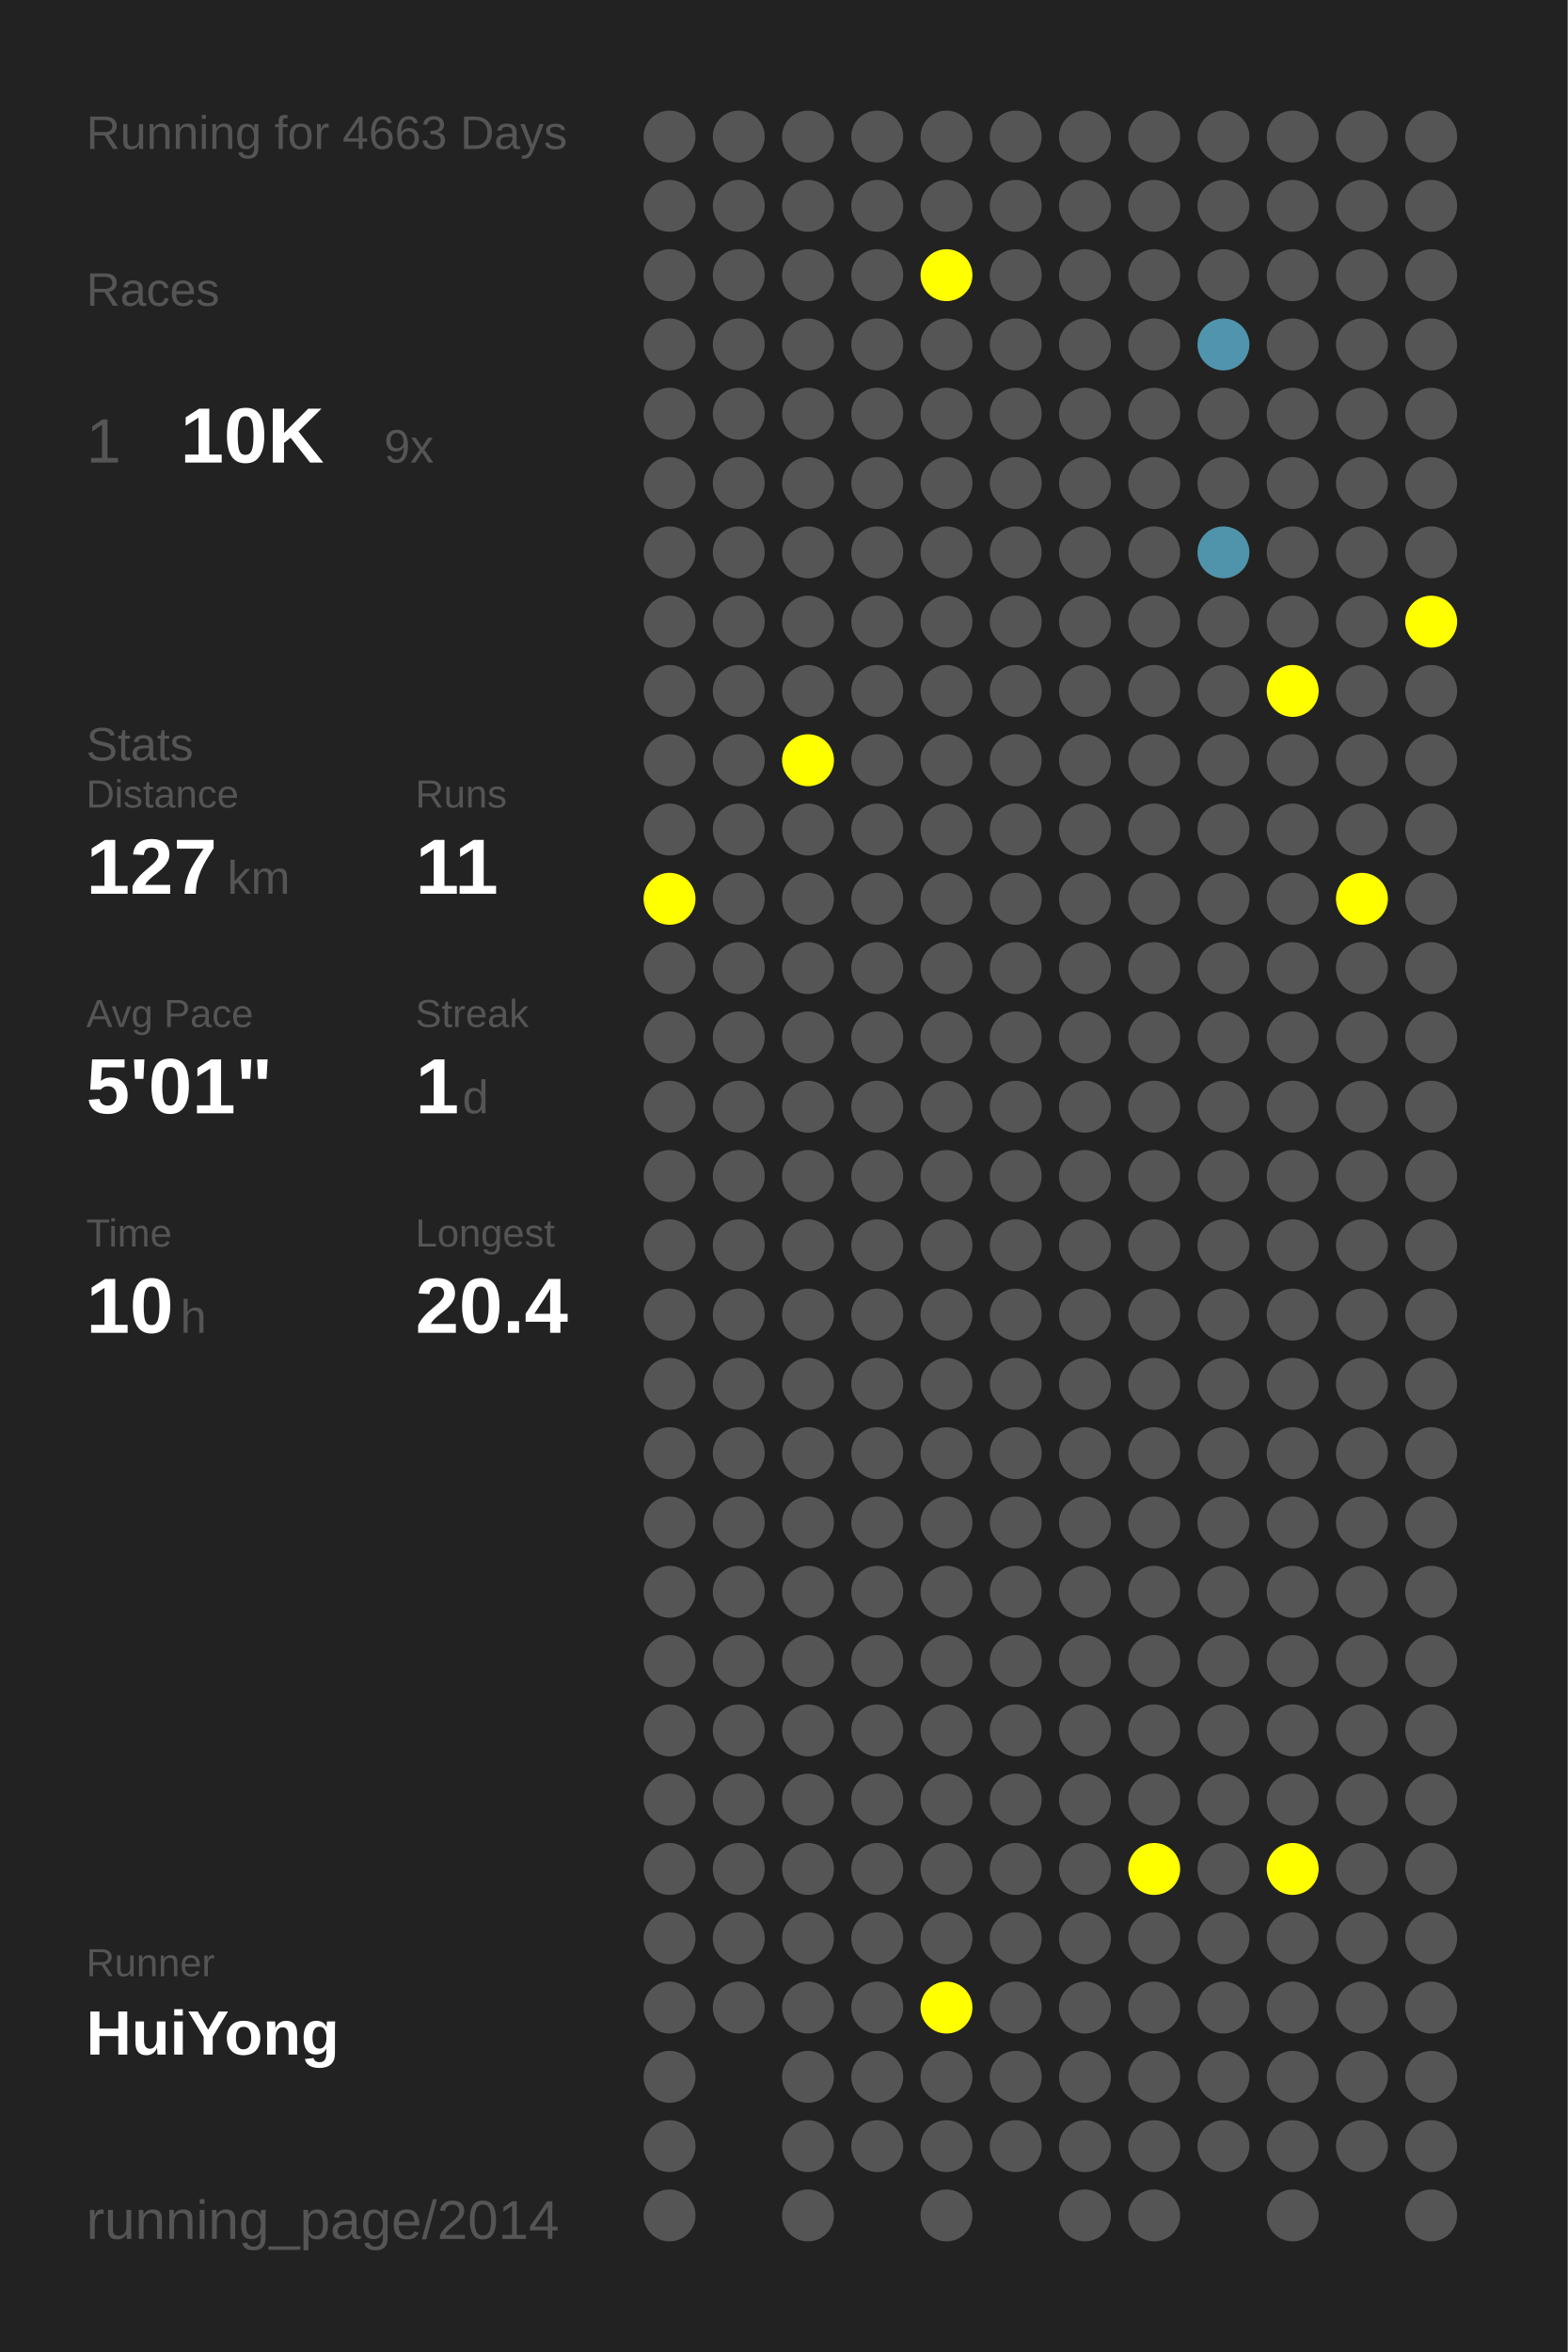
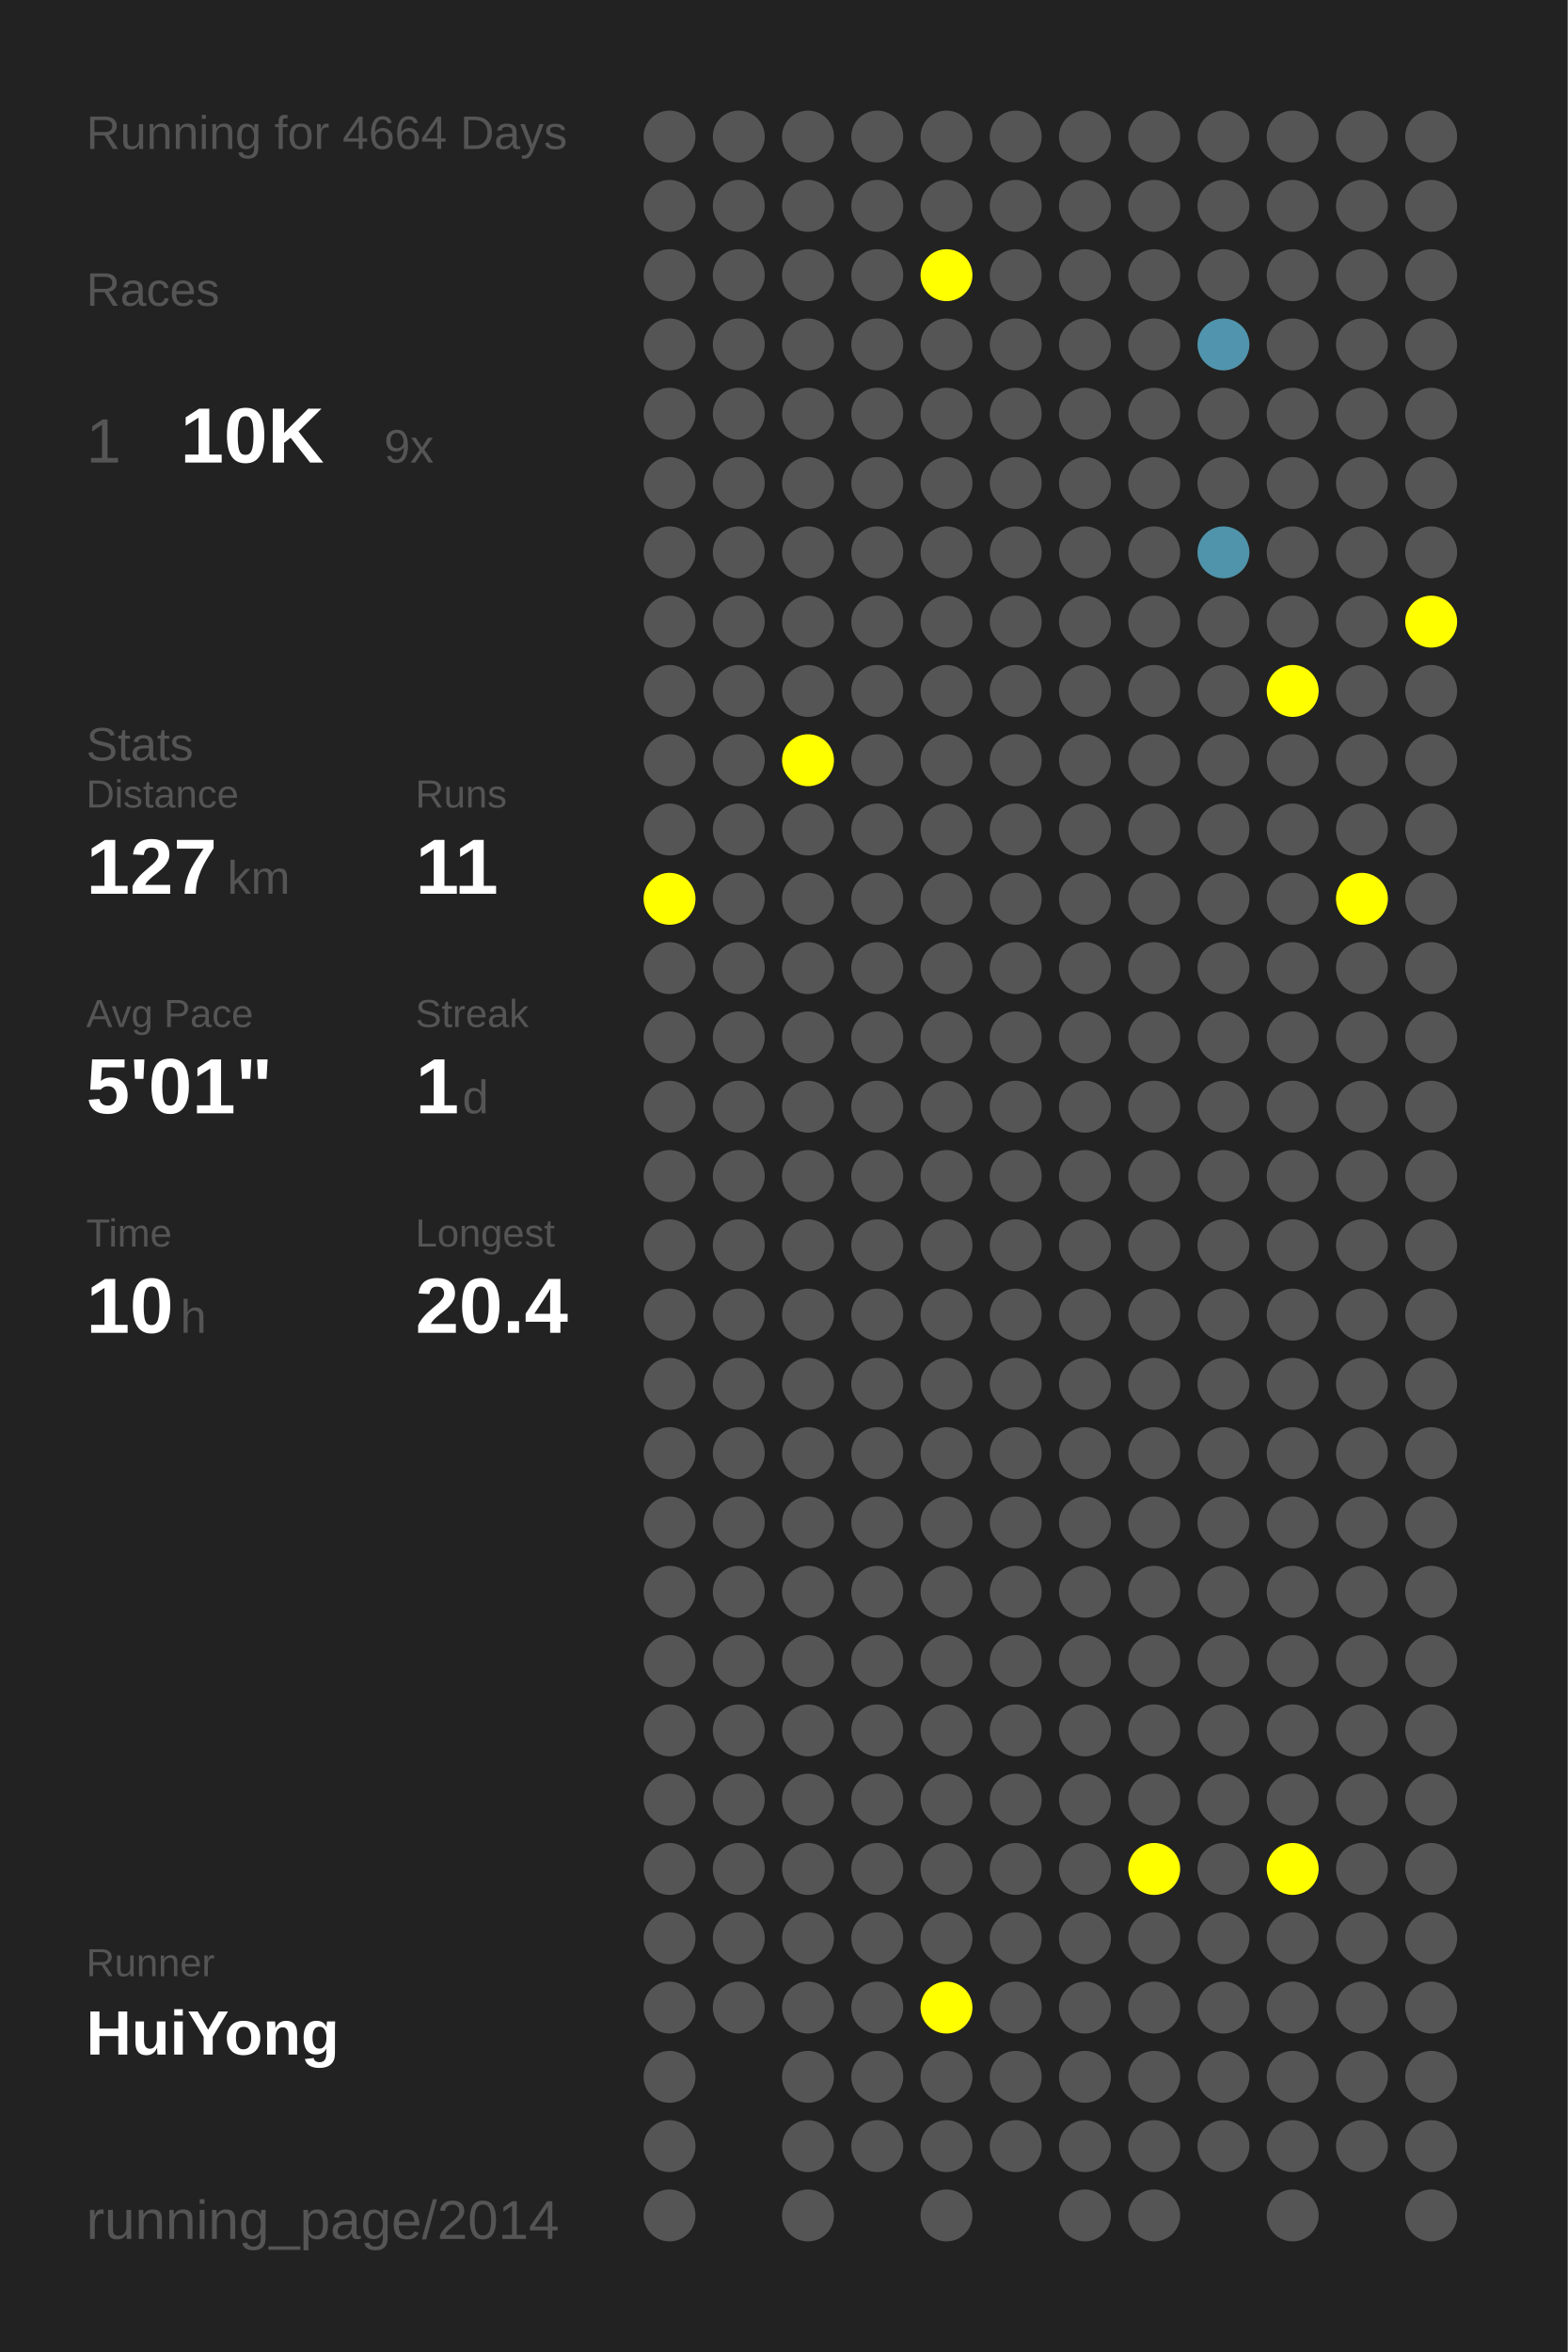
<svg xmlns="http://www.w3.org/2000/svg" baseProfile="full" height="300mm" version="1.1" viewBox="0,0,200,300" width="200mm">
  <defs />
  <rect fill="#222222" height="300" width="200" x="0" y="0" />
-   <text fill="#555555" style="font-size:6px; font-family:Arial;" x="11" y="19">Running for 4663 Days</text>
+   <text fill="#555555" style="font-size:6px; font-family:Arial;" x="11" y="19">Running for 4664 Days</text>
  <text fill="#555555" style="font-size:6px; font-family:Arial;" x="11" y="39">Races</text>
  <text fill="#555555" style="font-size:8px; font-family:Arial;" x="11" y="59">1</text>
  <text fill="#FFFFFF" style="font-size:10px; font-family:Arial; font-weight:bold;" x="23" y="59">10K</text>
  <text fill="#555555" style="font-size:6px; font-family:Arial;" x="49" y="59">9x</text>
  <text fill="#555555" style="font-size:6px; font-family:Arial;" x="11" y="97">Stats</text>
  <text fill="#555555" style="font-size:5px; font-family:Arial;" x="11" y="103">Distance</text>
  <text fill="#FFFFFF" style="font-size:10px; font-family:Arial; font-weight:bold;" x="11" y="114">127</text>
  <text fill="#555555" style="font-size:6px; font-family:Arial;" x="29" y="114">km</text>
  <text fill="#555555" style="font-size:5px; font-family:Arial;" x="53" y="103">Runs</text>
  <text fill="#FFFFFF" style="font-size:10px; font-family:Arial; font-weight:bold;" x="53" y="114">11</text>
  <text fill="#555555" style="font-size:5px; font-family:Arial;" x="11" y="131">Avg Pace</text>
  <text fill="#FFFFFF" style="font-size:10px; font-family:Arial; font-weight:bold;" x="11" y="142">5'01"</text>
  <text fill="#555555" style="font-size:5px; font-family:Arial;" x="53" y="131">Streak</text>
  <text fill="#FFFFFF" style="font-size:10px; font-family:Arial; font-weight:bold;" x="53" y="142">1</text>
  <text fill="#555555" style="font-size:6px; font-family:Arial;" x="59" y="142">d</text>
  <text fill="#555555" style="font-size:5px; font-family:Arial;" x="11" y="159">Time</text>
  <text fill="#FFFFFF" style="font-size:10px; font-family:Arial; font-weight:bold;" x="11" y="170">10</text>
  <text fill="#555555" style="font-size:6px; font-family:Arial;" x="23" y="170">h</text>
  <text fill="#555555" style="font-size:5px; font-family:Arial;" x="53" y="159">Longest</text>
  <text fill="#FFFFFF" style="font-size:10px; font-family:Arial; font-weight:bold;" x="53" y="170">20.4</text>
  <text fill="#555555" style="font-size:5px; font-family:Arial;" x="11" y="252.065">Runner</text>
  <text fill="#FFFFFF" style="font-size:8px; font-family:Arial; font-weight:bold;" x="11" y="262.065">HuiYong</text>
  <text fill="#555555" style="font-size:7px; font-family:Arial;" x="11" y="285.581">running_page/2014</text>
  <circle cx="85.417" cy="17.419" fill="#555555" r="3.312" />
  <circle cx="85.417" cy="26.258" fill="#555555" r="3.312" />
  <circle cx="85.417" cy="35.097" fill="#555555" r="3.312" />
  <circle cx="85.417" cy="43.935" fill="#555555" r="3.312" />
  <circle cx="85.417" cy="52.774" fill="#555555" r="3.312" />
  <circle cx="85.417" cy="61.613" fill="#555555" r="3.312" />
  <circle cx="85.417" cy="70.452" fill="#555555" r="3.312" />
  <circle cx="85.417" cy="79.29" fill="#555555" r="3.312" />
  <circle cx="85.417" cy="88.129" fill="#555555" r="3.312" />
  <circle cx="85.417" cy="96.968" fill="#555555" r="3.312" />
  <circle cx="85.417" cy="105.806" fill="#555555" r="3.312" />
  <circle cx="85.417" cy="114.645" fill="#FFFF00" r="3.312" />
  <circle cx="85.417" cy="123.484" fill="#555555" r="3.312" />
  <circle cx="85.417" cy="132.323" fill="#555555" r="3.312" />
  <circle cx="85.417" cy="141.161" fill="#555555" r="3.312" />
  <circle cx="85.417" cy="150" fill="#555555" r="3.312" />
  <circle cx="85.417" cy="158.839" fill="#555555" r="3.312" />
  <circle cx="85.417" cy="167.677" fill="#555555" r="3.312" />
  <circle cx="85.417" cy="176.516" fill="#555555" r="3.312" />
  <circle cx="85.417" cy="185.355" fill="#555555" r="3.312" />
  <circle cx="85.417" cy="194.194" fill="#555555" r="3.312" />
  <circle cx="85.417" cy="203.032" fill="#555555" r="3.312" />
  <circle cx="85.417" cy="211.871" fill="#555555" r="3.312" />
  <circle cx="85.417" cy="220.71" fill="#555555" r="3.312" />
  <circle cx="85.417" cy="229.548" fill="#555555" r="3.312" />
  <circle cx="85.417" cy="238.387" fill="#555555" r="3.312" />
  <circle cx="85.417" cy="247.226" fill="#555555" r="3.312" />
  <circle cx="85.417" cy="256.065" fill="#555555" r="3.312" />
  <circle cx="85.417" cy="264.903" fill="#555555" r="3.312" />
  <circle cx="85.417" cy="273.742" fill="#555555" r="3.312" />
  <circle cx="85.417" cy="282.581" fill="#555555" r="3.312" />
  <circle cx="94.25" cy="17.419" fill="#555555" r="3.312" />
  <circle cx="94.25" cy="26.258" fill="#555555" r="3.312" />
  <circle cx="94.25" cy="35.097" fill="#555555" r="3.312" />
  <circle cx="94.25" cy="43.935" fill="#555555" r="3.312" />
  <circle cx="94.25" cy="52.774" fill="#555555" r="3.312" />
  <circle cx="94.25" cy="61.613" fill="#555555" r="3.312" />
  <circle cx="94.25" cy="70.452" fill="#555555" r="3.312" />
  <circle cx="94.25" cy="79.29" fill="#555555" r="3.312" />
  <circle cx="94.25" cy="88.129" fill="#555555" r="3.312" />
  <circle cx="94.25" cy="96.968" fill="#555555" r="3.312" />
  <circle cx="94.25" cy="105.806" fill="#555555" r="3.312" />
  <circle cx="94.25" cy="114.645" fill="#555555" r="3.312" />
  <circle cx="94.25" cy="123.484" fill="#555555" r="3.312" />
  <circle cx="94.25" cy="132.323" fill="#555555" r="3.312" />
  <circle cx="94.25" cy="141.161" fill="#555555" r="3.312" />
  <circle cx="94.25" cy="150" fill="#555555" r="3.312" />
  <circle cx="94.25" cy="158.839" fill="#555555" r="3.312" />
  <circle cx="94.25" cy="167.677" fill="#555555" r="3.312" />
  <circle cx="94.25" cy="176.516" fill="#555555" r="3.312" />
  <circle cx="94.25" cy="185.355" fill="#555555" r="3.312" />
  <circle cx="94.25" cy="194.194" fill="#555555" r="3.312" />
  <circle cx="94.25" cy="203.032" fill="#555555" r="3.312" />
  <circle cx="94.25" cy="211.871" fill="#555555" r="3.312" />
  <circle cx="94.25" cy="220.71" fill="#555555" r="3.312" />
  <circle cx="94.25" cy="229.548" fill="#555555" r="3.312" />
  <circle cx="94.25" cy="238.387" fill="#555555" r="3.312" />
  <circle cx="94.25" cy="247.226" fill="#555555" r="3.312" />
  <circle cx="94.25" cy="256.065" fill="#555555" r="3.312" />
  <circle cx="103.083" cy="17.419" fill="#555555" r="3.312" />
  <circle cx="103.083" cy="26.258" fill="#555555" r="3.312" />
  <circle cx="103.083" cy="35.097" fill="#555555" r="3.312" />
  <circle cx="103.083" cy="43.935" fill="#555555" r="3.312" />
  <circle cx="103.083" cy="52.774" fill="#555555" r="3.312" />
  <circle cx="103.083" cy="61.613" fill="#555555" r="3.312" />
  <circle cx="103.083" cy="70.452" fill="#555555" r="3.312" />
  <circle cx="103.083" cy="79.29" fill="#555555" r="3.312" />
  <circle cx="103.083" cy="88.129" fill="#555555" r="3.312" />
  <circle cx="103.083" cy="96.968" fill="#FFFF00" r="3.312" />
  <circle cx="103.083" cy="105.806" fill="#555555" r="3.312" />
  <circle cx="103.083" cy="114.645" fill="#555555" r="3.312" />
  <circle cx="103.083" cy="123.484" fill="#555555" r="3.312" />
  <circle cx="103.083" cy="132.323" fill="#555555" r="3.312" />
  <circle cx="103.083" cy="141.161" fill="#555555" r="3.312" />
  <circle cx="103.083" cy="150" fill="#555555" r="3.312" />
  <circle cx="103.083" cy="158.839" fill="#555555" r="3.312" />
  <circle cx="103.083" cy="167.677" fill="#555555" r="3.312" />
  <circle cx="103.083" cy="176.516" fill="#555555" r="3.312" />
  <circle cx="103.083" cy="185.355" fill="#555555" r="3.312" />
  <circle cx="103.083" cy="194.194" fill="#555555" r="3.312" />
  <circle cx="103.083" cy="203.032" fill="#555555" r="3.312" />
  <circle cx="103.083" cy="211.871" fill="#555555" r="3.312" />
  <circle cx="103.083" cy="220.71" fill="#555555" r="3.312" />
  <circle cx="103.083" cy="229.548" fill="#555555" r="3.312" />
  <circle cx="103.083" cy="238.387" fill="#555555" r="3.312" />
  <circle cx="103.083" cy="247.226" fill="#555555" r="3.312" />
  <circle cx="103.083" cy="256.065" fill="#555555" r="3.312" />
  <circle cx="103.083" cy="264.903" fill="#555555" r="3.312" />
  <circle cx="103.083" cy="273.742" fill="#555555" r="3.312" />
  <circle cx="103.083" cy="282.581" fill="#555555" r="3.312" />
  <circle cx="111.917" cy="17.419" fill="#555555" r="3.312" />
  <circle cx="111.917" cy="26.258" fill="#555555" r="3.312" />
  <circle cx="111.917" cy="35.097" fill="#555555" r="3.312" />
  <circle cx="111.917" cy="43.935" fill="#555555" r="3.312" />
  <circle cx="111.917" cy="52.774" fill="#555555" r="3.312" />
  <circle cx="111.917" cy="61.613" fill="#555555" r="3.312" />
  <circle cx="111.917" cy="70.452" fill="#555555" r="3.312" />
  <circle cx="111.917" cy="79.29" fill="#555555" r="3.312" />
  <circle cx="111.917" cy="88.129" fill="#555555" r="3.312" />
  <circle cx="111.917" cy="96.968" fill="#555555" r="3.312" />
  <circle cx="111.917" cy="105.806" fill="#555555" r="3.312" />
  <circle cx="111.917" cy="114.645" fill="#555555" r="3.312" />
  <circle cx="111.917" cy="123.484" fill="#555555" r="3.312" />
  <circle cx="111.917" cy="132.323" fill="#555555" r="3.312" />
  <circle cx="111.917" cy="141.161" fill="#555555" r="3.312" />
  <circle cx="111.917" cy="150" fill="#555555" r="3.312" />
  <circle cx="111.917" cy="158.839" fill="#555555" r="3.312" />
  <circle cx="111.917" cy="167.677" fill="#555555" r="3.312" />
  <circle cx="111.917" cy="176.516" fill="#555555" r="3.312" />
  <circle cx="111.917" cy="185.355" fill="#555555" r="3.312" />
  <circle cx="111.917" cy="194.194" fill="#555555" r="3.312" />
  <circle cx="111.917" cy="203.032" fill="#555555" r="3.312" />
  <circle cx="111.917" cy="211.871" fill="#555555" r="3.312" />
  <circle cx="111.917" cy="220.71" fill="#555555" r="3.312" />
  <circle cx="111.917" cy="229.548" fill="#555555" r="3.312" />
  <circle cx="111.917" cy="238.387" fill="#555555" r="3.312" />
  <circle cx="111.917" cy="247.226" fill="#555555" r="3.312" />
  <circle cx="111.917" cy="256.065" fill="#555555" r="3.312" />
  <circle cx="111.917" cy="264.903" fill="#555555" r="3.312" />
  <circle cx="111.917" cy="273.742" fill="#555555" r="3.312" />
  <circle cx="120.75" cy="17.419" fill="#555555" r="3.312" />
  <circle cx="120.75" cy="26.258" fill="#555555" r="3.312" />
  <circle cx="120.75" cy="35.097" fill="#FFFF00" r="3.312" />
  <circle cx="120.75" cy="43.935" fill="#555555" r="3.312" />
  <circle cx="120.75" cy="52.774" fill="#555555" r="3.312" />
  <circle cx="120.75" cy="61.613" fill="#555555" r="3.312" />
  <circle cx="120.75" cy="70.452" fill="#555555" r="3.312" />
  <circle cx="120.75" cy="79.29" fill="#555555" r="3.312" />
  <circle cx="120.75" cy="88.129" fill="#555555" r="3.312" />
  <circle cx="120.75" cy="96.968" fill="#555555" r="3.312" />
  <circle cx="120.75" cy="105.806" fill="#555555" r="3.312" />
  <circle cx="120.75" cy="114.645" fill="#555555" r="3.312" />
  <circle cx="120.75" cy="123.484" fill="#555555" r="3.312" />
  <circle cx="120.75" cy="132.323" fill="#555555" r="3.312" />
  <circle cx="120.75" cy="141.161" fill="#555555" r="3.312" />
  <circle cx="120.75" cy="150" fill="#555555" r="3.312" />
  <circle cx="120.75" cy="158.839" fill="#555555" r="3.312" />
  <circle cx="120.75" cy="167.677" fill="#555555" r="3.312" />
  <circle cx="120.75" cy="176.516" fill="#555555" r="3.312" />
  <circle cx="120.75" cy="185.355" fill="#555555" r="3.312" />
  <circle cx="120.75" cy="194.194" fill="#555555" r="3.312" />
  <circle cx="120.75" cy="203.032" fill="#555555" r="3.312" />
  <circle cx="120.75" cy="211.871" fill="#555555" r="3.312" />
  <circle cx="120.75" cy="220.71" fill="#555555" r="3.312" />
  <circle cx="120.75" cy="229.548" fill="#555555" r="3.312" />
  <circle cx="120.75" cy="238.387" fill="#555555" r="3.312" />
  <circle cx="120.75" cy="247.226" fill="#555555" r="3.312" />
  <circle cx="120.75" cy="256.065" fill="#FFFF00" r="3.312" />
  <circle cx="120.75" cy="264.903" fill="#555555" r="3.312" />
  <circle cx="120.75" cy="273.742" fill="#555555" r="3.312" />
  <circle cx="120.75" cy="282.581" fill="#555555" r="3.312" />
  <circle cx="129.583" cy="17.419" fill="#555555" r="3.312" />
  <circle cx="129.583" cy="26.258" fill="#555555" r="3.312" />
  <circle cx="129.583" cy="35.097" fill="#555555" r="3.312" />
  <circle cx="129.583" cy="43.935" fill="#555555" r="3.312" />
  <circle cx="129.583" cy="52.774" fill="#555555" r="3.312" />
  <circle cx="129.583" cy="61.613" fill="#555555" r="3.312" />
  <circle cx="129.583" cy="70.452" fill="#555555" r="3.312" />
  <circle cx="129.583" cy="79.29" fill="#555555" r="3.312" />
  <circle cx="129.583" cy="88.129" fill="#555555" r="3.312" />
  <circle cx="129.583" cy="96.968" fill="#555555" r="3.312" />
  <circle cx="129.583" cy="105.806" fill="#555555" r="3.312" />
  <circle cx="129.583" cy="114.645" fill="#555555" r="3.312" />
  <circle cx="129.583" cy="123.484" fill="#555555" r="3.312" />
  <circle cx="129.583" cy="132.323" fill="#555555" r="3.312" />
  <circle cx="129.583" cy="141.161" fill="#555555" r="3.312" />
  <circle cx="129.583" cy="150" fill="#555555" r="3.312" />
  <circle cx="129.583" cy="158.839" fill="#555555" r="3.312" />
  <circle cx="129.583" cy="167.677" fill="#555555" r="3.312" />
  <circle cx="129.583" cy="176.516" fill="#555555" r="3.312" />
  <circle cx="129.583" cy="185.355" fill="#555555" r="3.312" />
  <circle cx="129.583" cy="194.194" fill="#555555" r="3.312" />
  <circle cx="129.583" cy="203.032" fill="#555555" r="3.312" />
  <circle cx="129.583" cy="211.871" fill="#555555" r="3.312" />
  <circle cx="129.583" cy="220.71" fill="#555555" r="3.312" />
  <circle cx="129.583" cy="229.548" fill="#555555" r="3.312" />
  <circle cx="129.583" cy="238.387" fill="#555555" r="3.312" />
  <circle cx="129.583" cy="247.226" fill="#555555" r="3.312" />
  <circle cx="129.583" cy="256.065" fill="#555555" r="3.312" />
  <circle cx="129.583" cy="264.903" fill="#555555" r="3.312" />
  <circle cx="129.583" cy="273.742" fill="#555555" r="3.312" />
  <circle cx="138.417" cy="17.419" fill="#555555" r="3.312" />
  <circle cx="138.417" cy="26.258" fill="#555555" r="3.312" />
  <circle cx="138.417" cy="35.097" fill="#555555" r="3.312" />
  <circle cx="138.417" cy="43.935" fill="#555555" r="3.312" />
  <circle cx="138.417" cy="52.774" fill="#555555" r="3.312" />
  <circle cx="138.417" cy="61.613" fill="#555555" r="3.312" />
  <circle cx="138.417" cy="70.452" fill="#555555" r="3.312" />
  <circle cx="138.417" cy="79.29" fill="#555555" r="3.312" />
  <circle cx="138.417" cy="88.129" fill="#555555" r="3.312" />
  <circle cx="138.417" cy="96.968" fill="#555555" r="3.312" />
  <circle cx="138.417" cy="105.806" fill="#555555" r="3.312" />
  <circle cx="138.417" cy="114.645" fill="#555555" r="3.312" />
  <circle cx="138.417" cy="123.484" fill="#555555" r="3.312" />
  <circle cx="138.417" cy="132.323" fill="#555555" r="3.312" />
  <circle cx="138.417" cy="141.161" fill="#555555" r="3.312" />
  <circle cx="138.417" cy="150" fill="#555555" r="3.312" />
  <circle cx="138.417" cy="158.839" fill="#555555" r="3.312" />
  <circle cx="138.417" cy="167.677" fill="#555555" r="3.312" />
  <circle cx="138.417" cy="176.516" fill="#555555" r="3.312" />
  <circle cx="138.417" cy="185.355" fill="#555555" r="3.312" />
  <circle cx="138.417" cy="194.194" fill="#555555" r="3.312" />
  <circle cx="138.417" cy="203.032" fill="#555555" r="3.312" />
  <circle cx="138.417" cy="211.871" fill="#555555" r="3.312" />
  <circle cx="138.417" cy="220.71" fill="#555555" r="3.312" />
  <circle cx="138.417" cy="229.548" fill="#555555" r="3.312" />
  <circle cx="138.417" cy="238.387" fill="#555555" r="3.312" />
  <circle cx="138.417" cy="247.226" fill="#555555" r="3.312" />
  <circle cx="138.417" cy="256.065" fill="#555555" r="3.312" />
  <circle cx="138.417" cy="264.903" fill="#555555" r="3.312" />
  <circle cx="138.417" cy="273.742" fill="#555555" r="3.312" />
  <circle cx="138.417" cy="282.581" fill="#555555" r="3.312" />
  <circle cx="147.25" cy="17.419" fill="#555555" r="3.312" />
  <circle cx="147.25" cy="26.258" fill="#555555" r="3.312" />
  <circle cx="147.25" cy="35.097" fill="#555555" r="3.312" />
  <circle cx="147.25" cy="43.935" fill="#555555" r="3.312" />
  <circle cx="147.25" cy="52.774" fill="#555555" r="3.312" />
  <circle cx="147.25" cy="61.613" fill="#555555" r="3.312" />
  <circle cx="147.25" cy="70.452" fill="#555555" r="3.312" />
  <circle cx="147.25" cy="79.29" fill="#555555" r="3.312" />
  <circle cx="147.25" cy="88.129" fill="#555555" r="3.312" />
  <circle cx="147.25" cy="96.968" fill="#555555" r="3.312" />
  <circle cx="147.25" cy="105.806" fill="#555555" r="3.312" />
  <circle cx="147.25" cy="114.645" fill="#555555" r="3.312" />
  <circle cx="147.25" cy="123.484" fill="#555555" r="3.312" />
  <circle cx="147.25" cy="132.323" fill="#555555" r="3.312" />
  <circle cx="147.25" cy="141.161" fill="#555555" r="3.312" />
  <circle cx="147.25" cy="150" fill="#555555" r="3.312" />
  <circle cx="147.25" cy="158.839" fill="#555555" r="3.312" />
  <circle cx="147.25" cy="167.677" fill="#555555" r="3.312" />
  <circle cx="147.25" cy="176.516" fill="#555555" r="3.312" />
  <circle cx="147.25" cy="185.355" fill="#555555" r="3.312" />
  <circle cx="147.25" cy="194.194" fill="#555555" r="3.312" />
  <circle cx="147.25" cy="203.032" fill="#555555" r="3.312" />
  <circle cx="147.25" cy="211.871" fill="#555555" r="3.312" />
  <circle cx="147.25" cy="220.71" fill="#555555" r="3.312" />
  <circle cx="147.25" cy="229.548" fill="#555555" r="3.312" />
  <circle cx="147.25" cy="238.387" fill="#FFFF00" r="3.312" />
  <circle cx="147.25" cy="247.226" fill="#555555" r="3.312" />
  <circle cx="147.25" cy="256.065" fill="#555555" r="3.312" />
  <circle cx="147.25" cy="264.903" fill="#555555" r="3.312" />
  <circle cx="147.25" cy="273.742" fill="#555555" r="3.312" />
  <circle cx="147.25" cy="282.581" fill="#555555" r="3.312" />
  <circle cx="156.083" cy="17.419" fill="#555555" r="3.312" />
  <circle cx="156.083" cy="26.258" fill="#555555" r="3.312" />
  <circle cx="156.083" cy="35.097" fill="#555555" r="3.312" />
  <circle cx="156.083" cy="43.935" fill="#5095ad" r="3.312" />
  <circle cx="156.083" cy="52.774" fill="#555555" r="3.312" />
  <circle cx="156.083" cy="61.613" fill="#555555" r="3.312" />
  <circle cx="156.083" cy="70.452" fill="#5094ab" r="3.312" />
  <circle cx="156.083" cy="79.29" fill="#555555" r="3.312" />
  <circle cx="156.083" cy="88.129" fill="#555555" r="3.312" />
  <circle cx="156.083" cy="96.968" fill="#555555" r="3.312" />
  <circle cx="156.083" cy="105.806" fill="#555555" r="3.312" />
  <circle cx="156.083" cy="114.645" fill="#555555" r="3.312" />
  <circle cx="156.083" cy="123.484" fill="#555555" r="3.312" />
  <circle cx="156.083" cy="132.323" fill="#555555" r="3.312" />
  <circle cx="156.083" cy="141.161" fill="#555555" r="3.312" />
  <circle cx="156.083" cy="150" fill="#555555" r="3.312" />
  <circle cx="156.083" cy="158.839" fill="#555555" r="3.312" />
  <circle cx="156.083" cy="167.677" fill="#555555" r="3.312" />
  <circle cx="156.083" cy="176.516" fill="#555555" r="3.312" />
  <circle cx="156.083" cy="185.355" fill="#555555" r="3.312" />
  <circle cx="156.083" cy="194.194" fill="#555555" r="3.312" />
  <circle cx="156.083" cy="203.032" fill="#555555" r="3.312" />
  <circle cx="156.083" cy="211.871" fill="#555555" r="3.312" />
  <circle cx="156.083" cy="220.71" fill="#555555" r="3.312" />
  <circle cx="156.083" cy="229.548" fill="#555555" r="3.312" />
  <circle cx="156.083" cy="238.387" fill="#555555" r="3.312" />
  <circle cx="156.083" cy="247.226" fill="#555555" r="3.312" />
  <circle cx="156.083" cy="256.065" fill="#555555" r="3.312" />
  <circle cx="156.083" cy="264.903" fill="#555555" r="3.312" />
  <circle cx="156.083" cy="273.742" fill="#555555" r="3.312" />
  <circle cx="164.917" cy="17.419" fill="#555555" r="3.312" />
  <circle cx="164.917" cy="26.258" fill="#555555" r="3.312" />
  <circle cx="164.917" cy="35.097" fill="#555555" r="3.312" />
  <circle cx="164.917" cy="43.935" fill="#555555" r="3.312" />
  <circle cx="164.917" cy="52.774" fill="#555555" r="3.312" />
  <circle cx="164.917" cy="61.613" fill="#555555" r="3.312" />
  <circle cx="164.917" cy="70.452" fill="#555555" r="3.312" />
  <circle cx="164.917" cy="79.29" fill="#555555" r="3.312" />
  <circle cx="164.917" cy="88.129" fill="#FFFF00" r="3.312" />
  <circle cx="164.917" cy="96.968" fill="#555555" r="3.312" />
  <circle cx="164.917" cy="105.806" fill="#555555" r="3.312" />
  <circle cx="164.917" cy="114.645" fill="#555555" r="3.312" />
  <circle cx="164.917" cy="123.484" fill="#555555" r="3.312" />
  <circle cx="164.917" cy="132.323" fill="#555555" r="3.312" />
  <circle cx="164.917" cy="141.161" fill="#555555" r="3.312" />
  <circle cx="164.917" cy="150" fill="#555555" r="3.312" />
  <circle cx="164.917" cy="158.839" fill="#555555" r="3.312" />
  <circle cx="164.917" cy="167.677" fill="#555555" r="3.312" />
  <circle cx="164.917" cy="176.516" fill="#555555" r="3.312" />
  <circle cx="164.917" cy="185.355" fill="#555555" r="3.312" />
  <circle cx="164.917" cy="194.194" fill="#555555" r="3.312" />
  <circle cx="164.917" cy="203.032" fill="#555555" r="3.312" />
  <circle cx="164.917" cy="211.871" fill="#555555" r="3.312" />
  <circle cx="164.917" cy="220.71" fill="#555555" r="3.312" />
  <circle cx="164.917" cy="229.548" fill="#555555" r="3.312" />
  <circle cx="164.917" cy="238.387" fill="#FFFF00" r="3.312" />
  <circle cx="164.917" cy="247.226" fill="#555555" r="3.312" />
  <circle cx="164.917" cy="256.065" fill="#555555" r="3.312" />
  <circle cx="164.917" cy="264.903" fill="#555555" r="3.312" />
  <circle cx="164.917" cy="273.742" fill="#555555" r="3.312" />
  <circle cx="164.917" cy="282.581" fill="#555555" r="3.312" />
  <circle cx="173.75" cy="17.419" fill="#555555" r="3.312" />
  <circle cx="173.75" cy="26.258" fill="#555555" r="3.312" />
  <circle cx="173.75" cy="35.097" fill="#555555" r="3.312" />
  <circle cx="173.75" cy="43.935" fill="#555555" r="3.312" />
  <circle cx="173.75" cy="52.774" fill="#555555" r="3.312" />
  <circle cx="173.75" cy="61.613" fill="#555555" r="3.312" />
  <circle cx="173.75" cy="70.452" fill="#555555" r="3.312" />
  <circle cx="173.75" cy="79.29" fill="#555555" r="3.312" />
  <circle cx="173.75" cy="88.129" fill="#555555" r="3.312" />
  <circle cx="173.75" cy="96.968" fill="#555555" r="3.312" />
  <circle cx="173.75" cy="105.806" fill="#555555" r="3.312" />
  <circle cx="173.75" cy="114.645" fill="#FFFF00" r="3.312" />
  <circle cx="173.75" cy="123.484" fill="#555555" r="3.312" />
  <circle cx="173.75" cy="132.323" fill="#555555" r="3.312" />
  <circle cx="173.75" cy="141.161" fill="#555555" r="3.312" />
  <circle cx="173.75" cy="150" fill="#555555" r="3.312" />
  <circle cx="173.75" cy="158.839" fill="#555555" r="3.312" />
  <circle cx="173.75" cy="167.677" fill="#555555" r="3.312" />
  <circle cx="173.75" cy="176.516" fill="#555555" r="3.312" />
  <circle cx="173.75" cy="185.355" fill="#555555" r="3.312" />
  <circle cx="173.75" cy="194.194" fill="#555555" r="3.312" />
  <circle cx="173.75" cy="203.032" fill="#555555" r="3.312" />
  <circle cx="173.75" cy="211.871" fill="#555555" r="3.312" />
  <circle cx="173.75" cy="220.71" fill="#555555" r="3.312" />
  <circle cx="173.75" cy="229.548" fill="#555555" r="3.312" />
  <circle cx="173.75" cy="238.387" fill="#555555" r="3.312" />
  <circle cx="173.75" cy="247.226" fill="#555555" r="3.312" />
  <circle cx="173.75" cy="256.065" fill="#555555" r="3.312" />
  <circle cx="173.75" cy="264.903" fill="#555555" r="3.312" />
  <circle cx="173.75" cy="273.742" fill="#555555" r="3.312" />
  <circle cx="182.583" cy="17.419" fill="#555555" r="3.312" />
  <circle cx="182.583" cy="26.258" fill="#555555" r="3.312" />
  <circle cx="182.583" cy="35.097" fill="#555555" r="3.312" />
  <circle cx="182.583" cy="43.935" fill="#555555" r="3.312" />
  <circle cx="182.583" cy="52.774" fill="#555555" r="3.312" />
  <circle cx="182.583" cy="61.613" fill="#555555" r="3.312" />
  <circle cx="182.583" cy="70.452" fill="#555555" r="3.312" />
  <circle cx="182.583" cy="79.29" fill="#FFFF00" r="3.312" />
  <circle cx="182.583" cy="88.129" fill="#555555" r="3.312" />
  <circle cx="182.583" cy="96.968" fill="#555555" r="3.312" />
  <circle cx="182.583" cy="105.806" fill="#555555" r="3.312" />
  <circle cx="182.583" cy="114.645" fill="#555555" r="3.312" />
  <circle cx="182.583" cy="123.484" fill="#555555" r="3.312" />
  <circle cx="182.583" cy="132.323" fill="#555555" r="3.312" />
  <circle cx="182.583" cy="141.161" fill="#555555" r="3.312" />
  <circle cx="182.583" cy="150" fill="#555555" r="3.312" />
  <circle cx="182.583" cy="158.839" fill="#555555" r="3.312" />
  <circle cx="182.583" cy="167.677" fill="#555555" r="3.312" />
  <circle cx="182.583" cy="176.516" fill="#555555" r="3.312" />
  <circle cx="182.583" cy="185.355" fill="#555555" r="3.312" />
  <circle cx="182.583" cy="194.194" fill="#555555" r="3.312" />
  <circle cx="182.583" cy="203.032" fill="#555555" r="3.312" />
  <circle cx="182.583" cy="211.871" fill="#555555" r="3.312" />
  <circle cx="182.583" cy="220.71" fill="#555555" r="3.312" />
  <circle cx="182.583" cy="229.548" fill="#555555" r="3.312" />
  <circle cx="182.583" cy="238.387" fill="#555555" r="3.312" />
  <circle cx="182.583" cy="247.226" fill="#555555" r="3.312" />
  <circle cx="182.583" cy="256.065" fill="#555555" r="3.312" />
  <circle cx="182.583" cy="264.903" fill="#555555" r="3.312" />
  <circle cx="182.583" cy="273.742" fill="#555555" r="3.312" />
  <circle cx="182.583" cy="282.581" fill="#555555" r="3.312" />
</svg>
